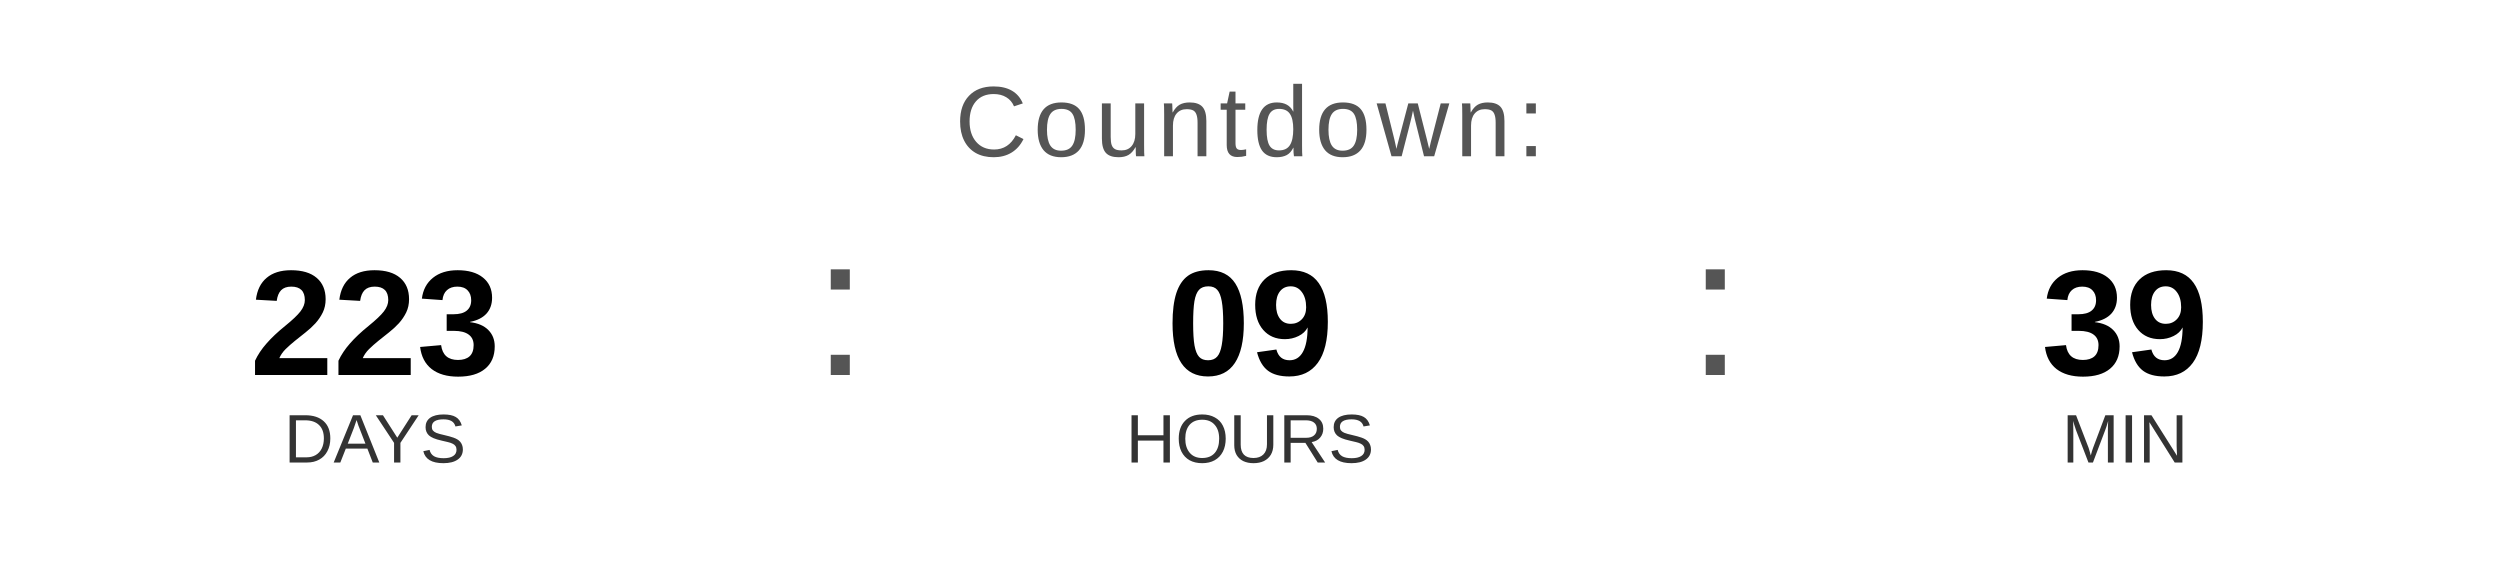
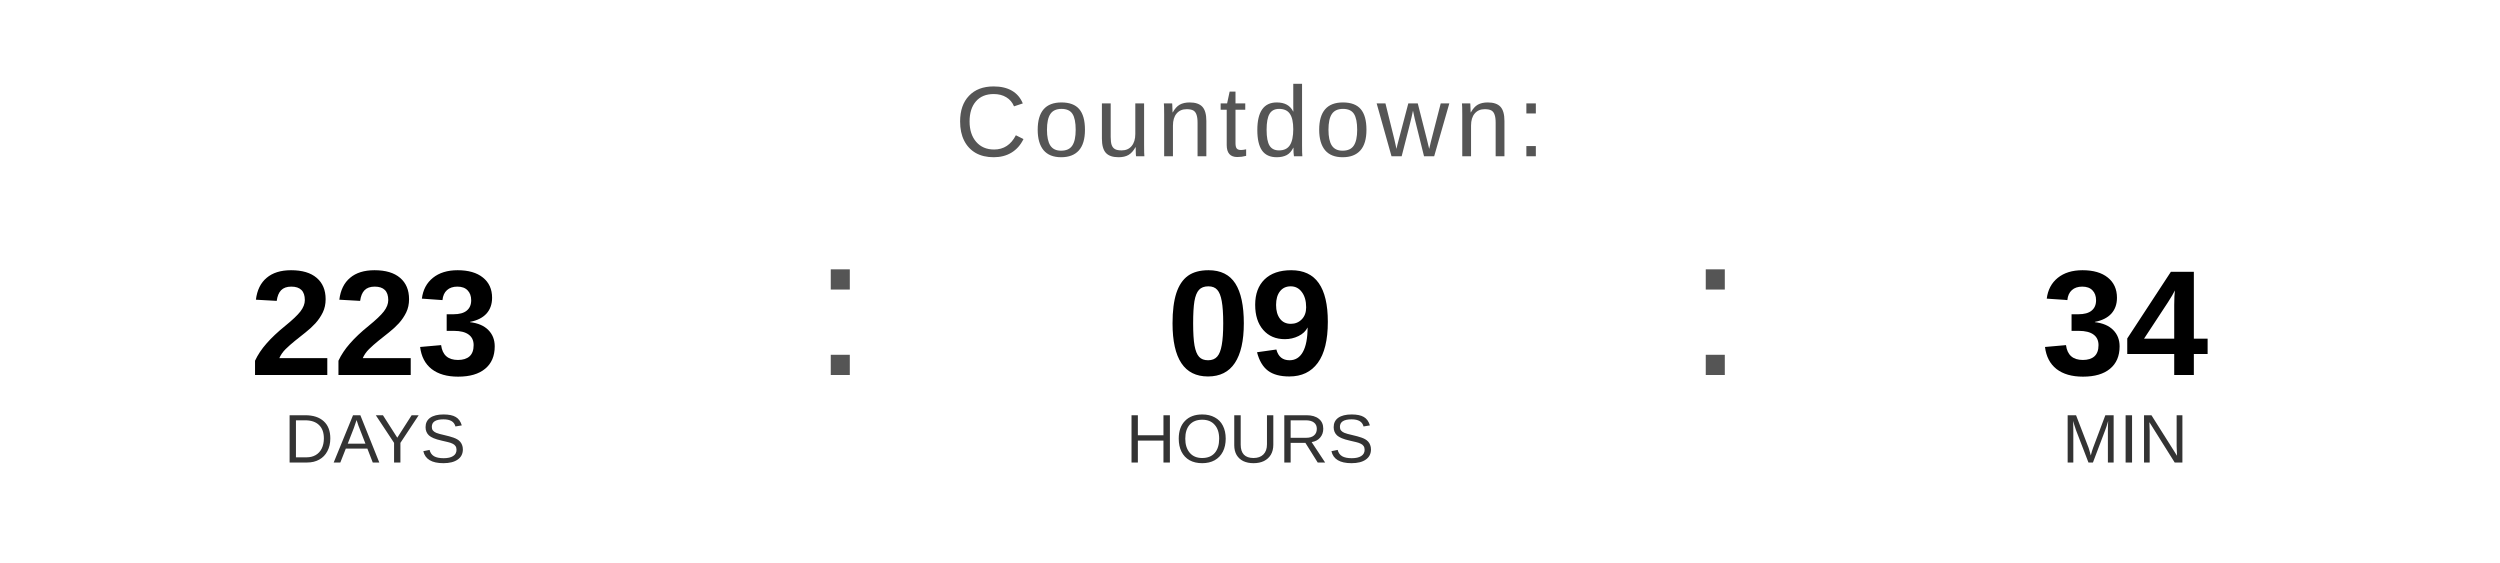
<svg xmlns="http://www.w3.org/2000/svg" width="400" height="90" viewBox="0 0 400 90">
  <text x="200" y="25" font-family="Arial, Helvetica, sans-serif" font-size="16" fill="#555555" text-anchor="middle" letter-spacing="1">
    Countdown:
  </text>
  <text x="60" y="60" font-family="Arial, Helvetica, sans-serif" font-size="24" font-weight="bold" fill="#000000" text-anchor="middle">223</text>
  <text x="60" y="74" font-family="Arial, Helvetica, sans-serif" font-size="11" fill="#333333" text-anchor="middle">DAYS</text>
  <text x="130" y="60" font-family="Arial, sans-serif" font-size="32" fill="#555555">:</text>
  <text x="200" y="60" font-family="Arial, Helvetica, sans-serif" font-size="24" font-weight="bold" fill="#000000" text-anchor="middle">09</text>
  <text x="200" y="74" font-family="Arial, Helvetica, sans-serif" font-size="11" fill="#333333" text-anchor="middle">HOURS</text>
  <text x="270" y="60" font-family="Arial, sans-serif" font-size="32" fill="#555555">:</text>
-   <text x="340" y="60" font-family="Arial, Helvetica, sans-serif" font-size="24" font-weight="bold" fill="#000000" text-anchor="middle">39</text>
+   <text x="340" y="60" font-family="Arial, Helvetica, sans-serif" font-size="24" font-weight="bold" fill="#000000" text-anchor="middle">34</text>
  <text x="340" y="74" font-family="Arial, Helvetica, sans-serif" font-size="11" fill="#333333" text-anchor="middle">MIN</text>
</svg>
